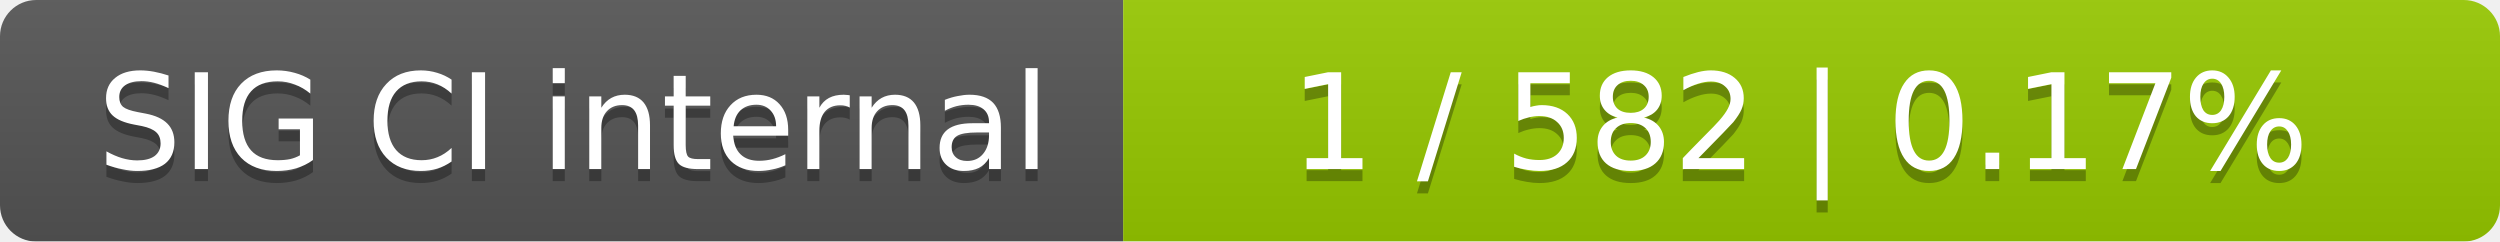
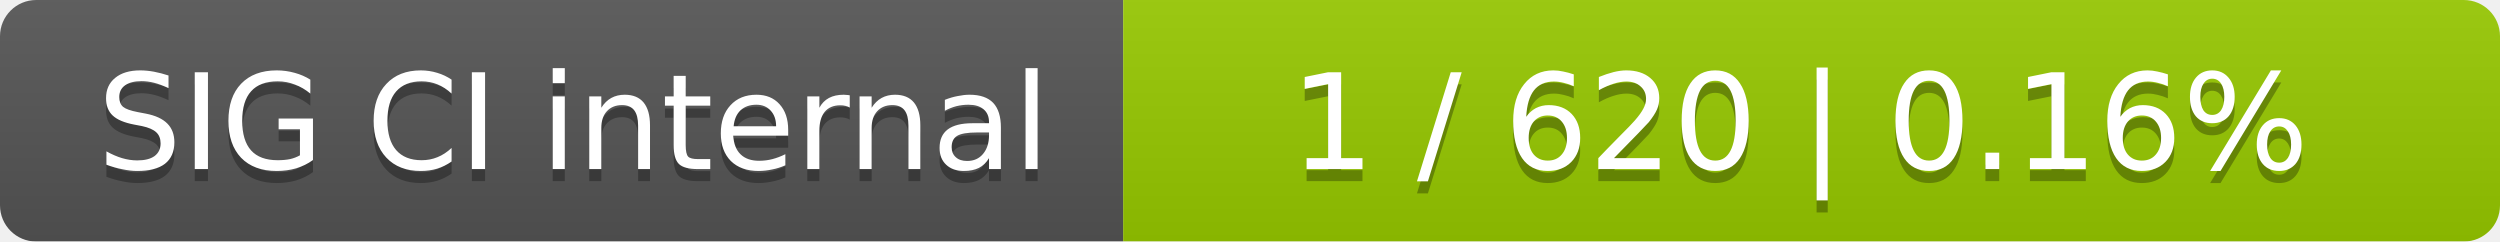
<svg xmlns="http://www.w3.org/2000/svg" width="207" height="20">
  <linearGradient id="smooth" x2="0" y2="100%">
    <stop offset="0" stop-color="#bbb" stop-opacity=".1" />
    <stop offset="1" stop-opacity=".1" />
  </linearGradient>
  <mask id="round">
    <rect width="207" height="20" rx="3" fill="#fff" />
  </mask>
  <g mask="url(#round)">
    <rect width="93" height="20" fill="#555" />
    <rect x="93" width="114" height="20" fill="#97ca00" />
    <rect width="207" height="20" fill="url(#smooth)" />
  </g>
  <g fill="#fff" text-anchor="middle" font-family="DejaVu Sans,Verdana,Geneva,sans-serif" font-size="11">
    <text x="47.5" y="15" fill="#010101" fill-opacity=".3">SIG CI internal</text>
    <text x="47.5" y="14">SIG CI internal</text>
-     <text x="149" y="15" fill="#010101" fill-opacity=".3">1 / 582    |    0.17%</text>
-     <text x="149" y="14">1 / 582    |    0.17%</text>
+     <text x="149" y="15" fill="#010101" fill-opacity=".3">1 / 620    |    0.16%</text>
+     <text x="149" y="14">1 / 620    |    0.16%</text>
  </g>
</svg>
